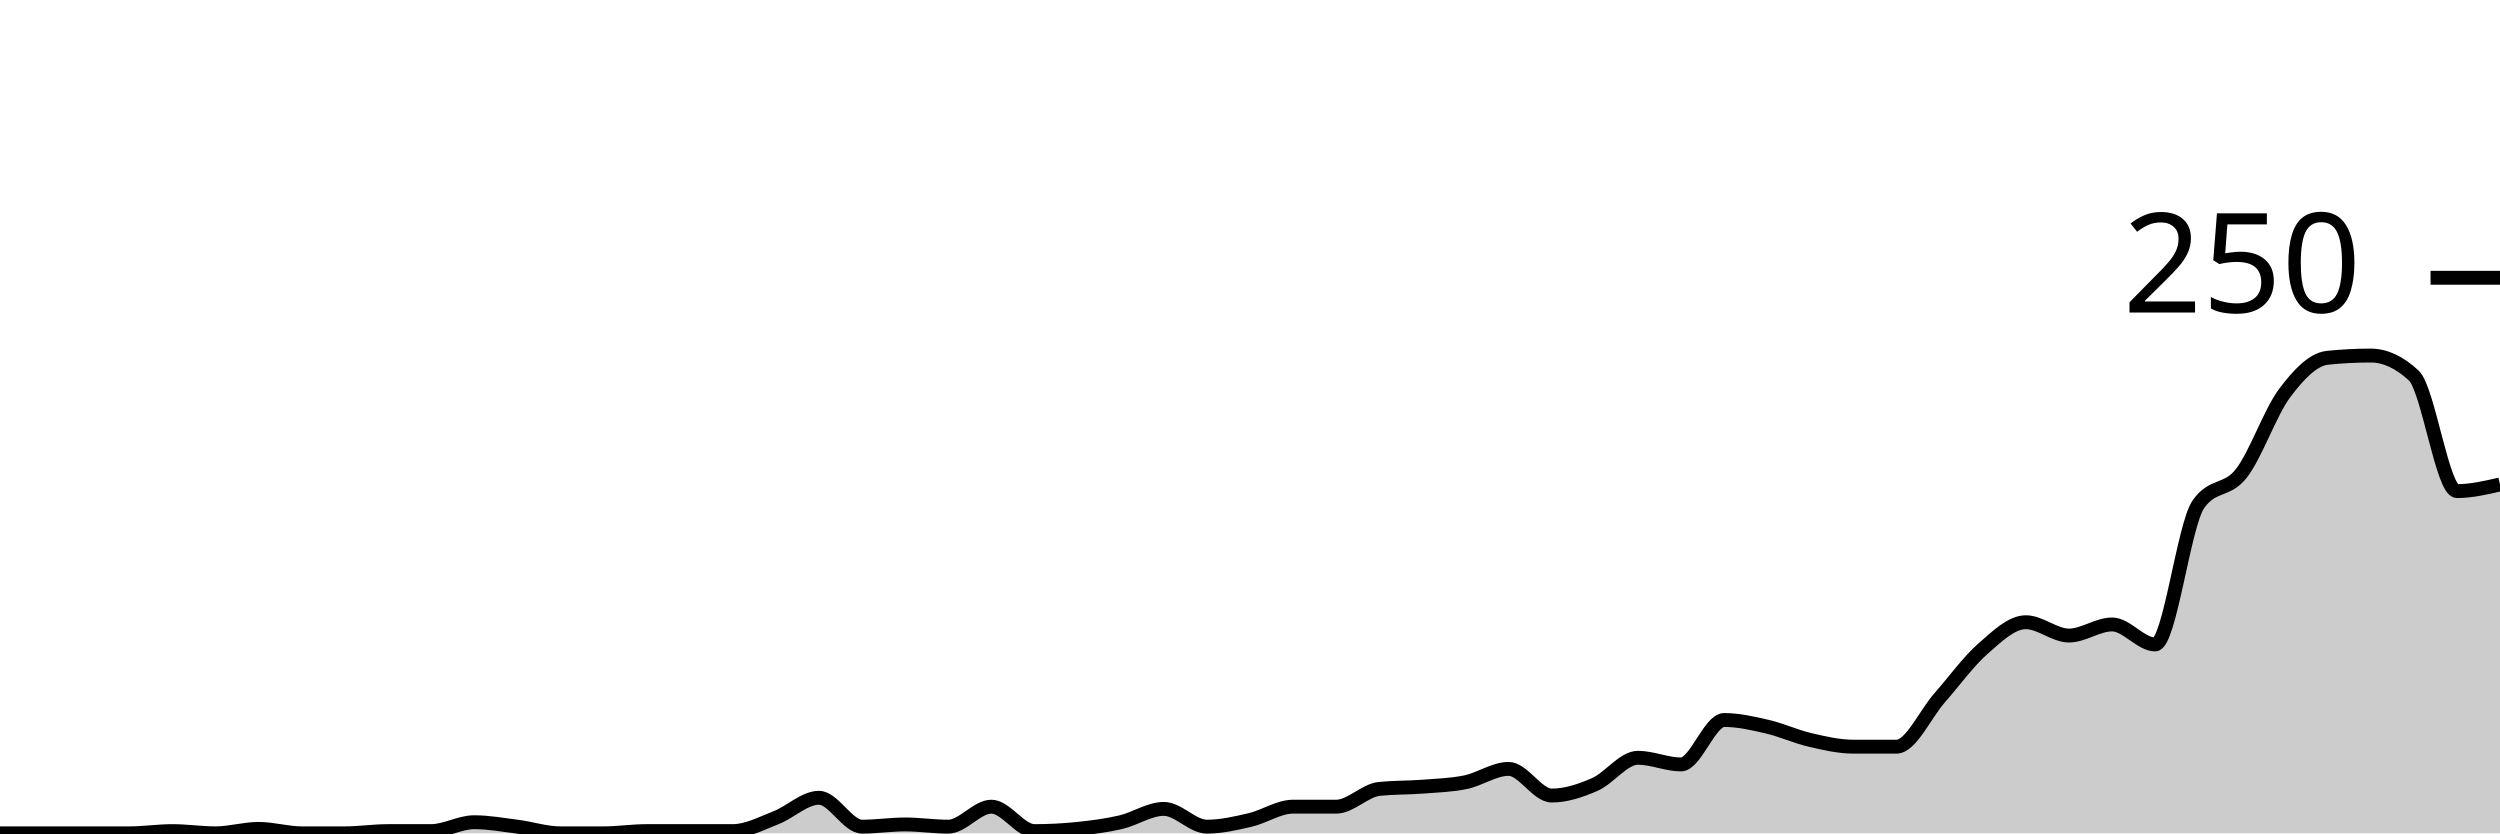
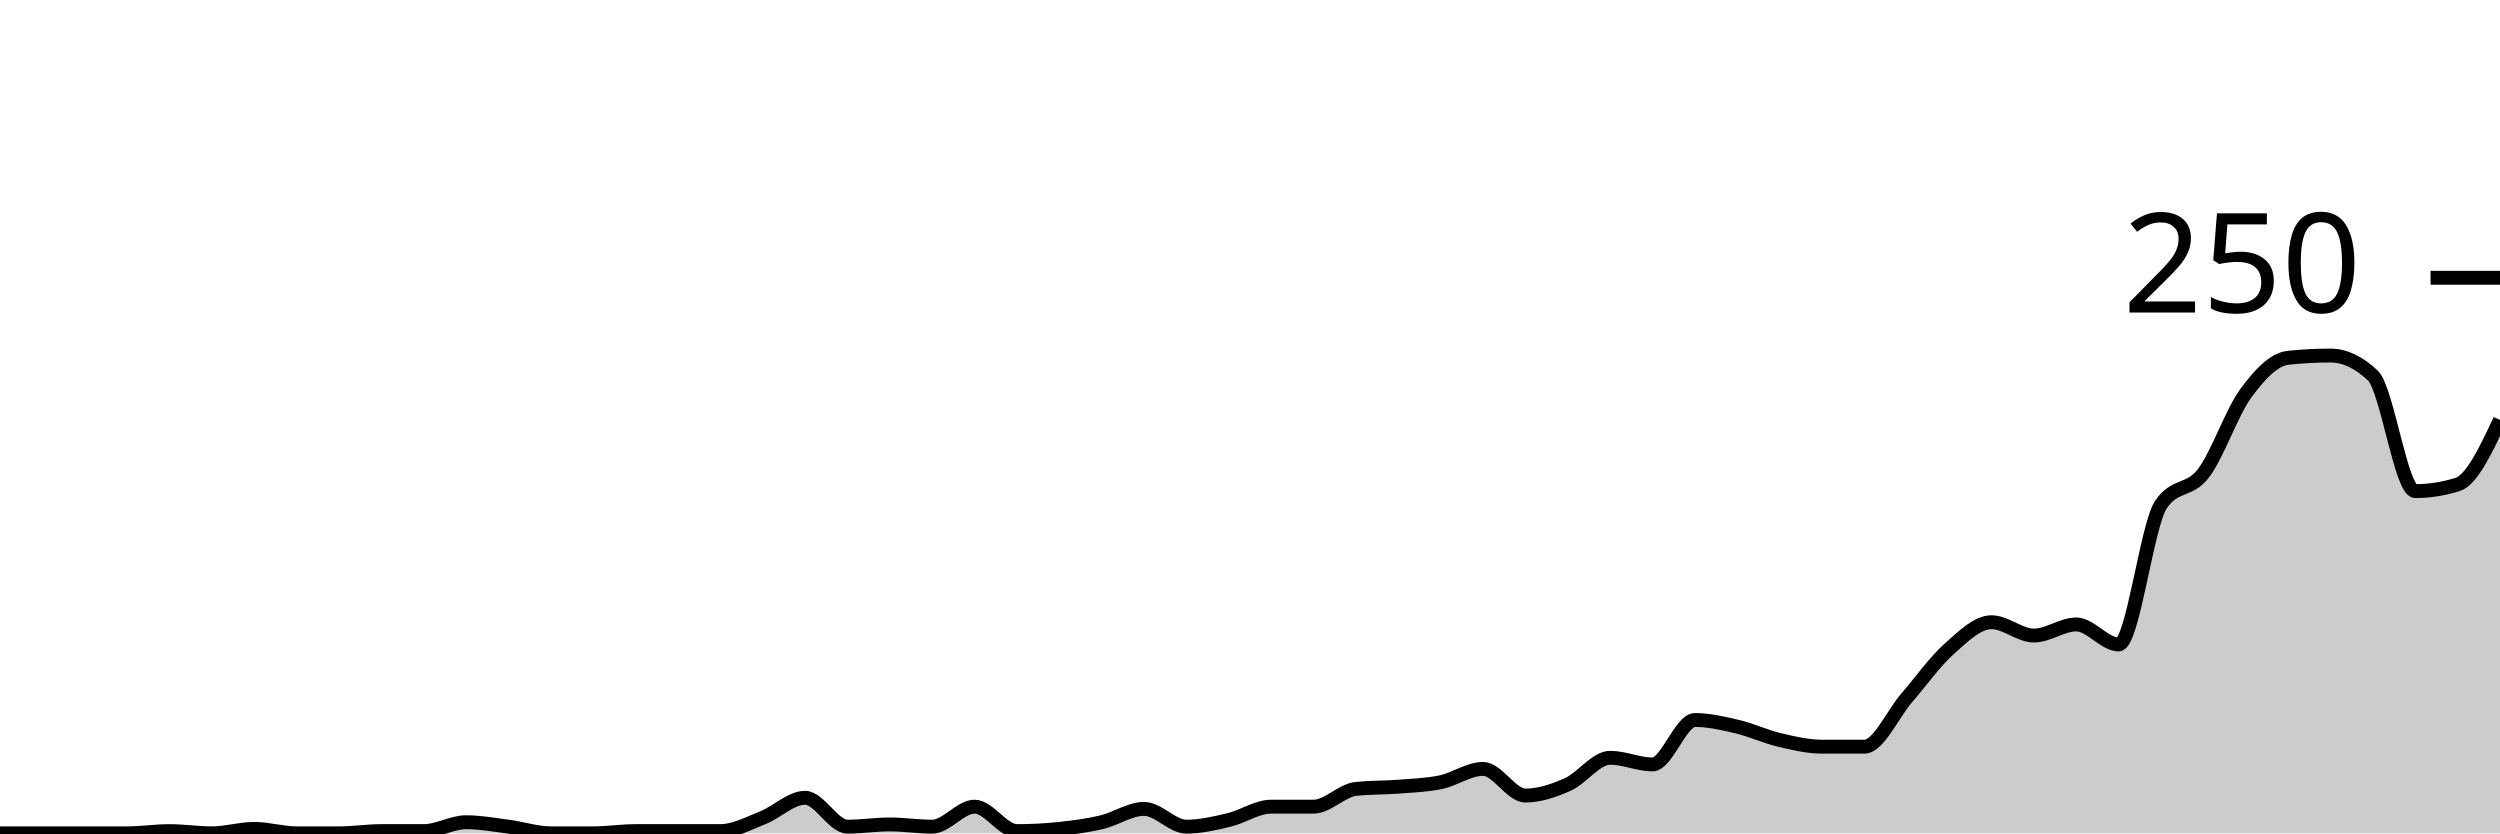
<svg xmlns="http://www.w3.org/2000/svg" viewBox="0 0 180 60">
  <g transform="translate(0,20)">
-     <path class="area" fill="rgba(0, 0, 0, 0.2)" d="M0,40C1.034,40,2.069,40,3.103,40C4.138,40,5.172,40,6.207,40C7.241,40,8.276,40,9.31,40C10.345,40,11.379,39.84,12.414,39.84C13.448,39.84,14.483,40,15.517,40C16.552,40,17.586,39.68,18.621,39.68C19.655,39.68,20.69,40,21.724,40C22.759,40,23.793,40,24.828,40C25.862,40,26.897,39.84,27.931,39.84C28.966,39.84,30,39.84,31.034,39.84C32.069,39.84,33.103,39.2,34.138,39.2C35.172,39.2,36.207,39.387,37.241,39.52C38.276,39.653,39.31,40,40.345,40C41.379,40,42.414,40,43.448,40C44.483,40,45.517,39.84,46.552,39.84C47.586,39.84,48.621,39.84,49.655,39.84C50.69,39.84,51.724,39.84,52.759,39.84C53.793,39.84,54.828,39.28,55.862,38.88C56.897,38.48,57.931,37.44,58.966,37.44C60,37.44,61.034,39.52,62.069,39.52C63.103,39.52,64.138,39.36,65.172,39.36C66.207,39.36,67.241,39.52,68.276,39.52C69.31,39.52,70.345,38.08,71.379,38.08C72.414,38.08,73.448,39.84,74.483,39.84C75.517,39.84,76.552,39.787,77.586,39.68C78.621,39.573,79.655,39.44,80.69,39.2C81.724,38.96,82.759,38.24,83.793,38.24C84.828,38.24,85.862,39.52,86.897,39.52C87.931,39.52,88.966,39.28,90,39.04C91.034,38.8,92.069,38.08,93.103,38.08C94.138,38.08,95.172,38.08,96.207,38.08C97.241,38.08,98.276,36.907,99.31,36.8C100.345,36.693,101.379,36.72,102.414,36.64C103.448,36.56,104.483,36.533,105.517,36.32C106.552,36.107,107.586,35.36,108.621,35.36C109.655,35.36,110.69,37.28,111.724,37.28C112.759,37.28,113.793,36.933,114.828,36.48C115.862,36.027,116.897,34.56,117.931,34.56C118.966,34.56,120,35.04,121.034,35.04C122.069,35.04,123.103,31.84,124.138,31.84C125.172,31.84,126.207,32.08,127.241,32.32C128.276,32.56,129.31,33.04,130.345,33.28C131.379,33.52,132.414,33.76,133.448,33.76C134.483,33.76,135.517,33.76,136.552,33.76C137.586,33.76,138.621,31.413,139.655,30.24C140.69,29.067,141.724,27.627,142.759,26.72C143.793,25.813,144.828,24.8,145.862,24.8C146.897,24.8,147.931,25.76,148.966,25.76C150,25.76,151.034,24.96,152.069,24.96C153.103,24.96,154.138,26.4,155.172,26.4C156.207,26.4,157.241,17.813,158.276,16.32C159.31,14.827,160.345,15.413,161.379,14.08C162.414,12.747,163.448,9.707,164.483,8.32C165.517,6.933,166.552,5.867,167.586,5.76C168.621,5.653,169.655,5.6,170.69,5.6C171.724,5.6,172.759,6.08,173.793,7.04C174.828,8,175.862,15.36,176.897,15.36C177.931,15.36,178.966,15.12,180,14.88L180,40C178.966,40,177.931,40,176.897,40C175.862,40,174.828,40,173.793,40C172.759,40,171.724,40,170.69,40C169.655,40,168.621,40,167.586,40C166.552,40,165.517,40,164.483,40C163.448,40,162.414,40,161.379,40C160.345,40,159.31,40,158.276,40C157.241,40,156.207,40,155.172,40C154.138,40,153.103,40,152.069,40C151.034,40,150,40,148.966,40C147.931,40,146.897,40,145.862,40C144.828,40,143.793,40,142.759,40C141.724,40,140.69,40,139.655,40C138.621,40,137.586,40,136.552,40C135.517,40,134.483,40,133.448,40C132.414,40,131.379,40,130.345,40C129.31,40,128.276,40,127.241,40C126.207,40,125.172,40,124.138,40C123.103,40,122.069,40,121.034,40C120,40,118.966,40,117.931,40C116.897,40,115.862,40,114.828,40C113.793,40,112.759,40,111.724,40C110.69,40,109.655,40,108.621,40C107.586,40,106.552,40,105.517,40C104.483,40,103.448,40,102.414,40C101.379,40,100.345,40,99.31,40C98.276,40,97.241,40,96.207,40C95.172,40,94.138,40,93.103,40C92.069,40,91.034,40,90,40C88.966,40,87.931,40,86.897,40C85.862,40,84.828,40,83.793,40C82.759,40,81.724,40,80.69,40C79.655,40,78.621,40,77.586,40C76.552,40,75.517,40,74.483,40C73.448,40,72.414,40,71.379,40C70.345,40,69.31,40,68.276,40C67.241,40,66.207,40,65.172,40C64.138,40,63.103,40,62.069,40C61.034,40,60,40,58.966,40C57.931,40,56.897,40,55.862,40C54.828,40,53.793,40,52.759,40C51.724,40,50.69,40,49.655,40C48.621,40,47.586,40,46.552,40C45.517,40,44.483,40,43.448,40C42.414,40,41.379,40,40.345,40C39.31,40,38.276,40,37.241,40C36.207,40,35.172,40,34.138,40C33.103,40,32.069,40,31.034,40C30,40,28.966,40,27.931,40C26.897,40,25.862,40,24.828,40C23.793,40,22.759,40,21.724,40C20.69,40,19.655,40,18.621,40C17.586,40,16.552,40,15.517,40C14.483,40,13.448,40,12.414,40C11.379,40,10.345,40,9.31,40C8.276,40,7.241,40,6.207,40C5.172,40,4.138,40,3.103,40C2.069,40,1.034,40,0,40Z" />
-     <path class="line" stroke="black" fill="none" d="M0,40C1.034,40,2.069,40,3.103,40C4.138,40,5.172,40,6.207,40C7.241,40,8.276,40,9.31,40C10.345,40,11.379,39.84,12.414,39.84C13.448,39.84,14.483,40,15.517,40C16.552,40,17.586,39.68,18.621,39.68C19.655,39.68,20.69,40,21.724,40C22.759,40,23.793,40,24.828,40C25.862,40,26.897,39.84,27.931,39.84C28.966,39.84,30,39.84,31.034,39.84C32.069,39.84,33.103,39.2,34.138,39.2C35.172,39.2,36.207,39.387,37.241,39.52C38.276,39.653,39.31,40,40.345,40C41.379,40,42.414,40,43.448,40C44.483,40,45.517,39.84,46.552,39.84C47.586,39.84,48.621,39.84,49.655,39.84C50.69,39.84,51.724,39.84,52.759,39.84C53.793,39.84,54.828,39.28,55.862,38.88C56.897,38.48,57.931,37.44,58.966,37.44C60,37.44,61.034,39.52,62.069,39.52C63.103,39.52,64.138,39.36,65.172,39.36C66.207,39.36,67.241,39.52,68.276,39.52C69.31,39.52,70.345,38.08,71.379,38.08C72.414,38.08,73.448,39.84,74.483,39.84C75.517,39.84,76.552,39.787,77.586,39.68C78.621,39.573,79.655,39.44,80.69,39.2C81.724,38.96,82.759,38.24,83.793,38.24C84.828,38.24,85.862,39.52,86.897,39.52C87.931,39.52,88.966,39.28,90,39.04C91.034,38.8,92.069,38.08,93.103,38.08C94.138,38.08,95.172,38.08,96.207,38.08C97.241,38.08,98.276,36.907,99.31,36.8C100.345,36.693,101.379,36.72,102.414,36.64C103.448,36.56,104.483,36.533,105.517,36.32C106.552,36.107,107.586,35.36,108.621,35.36C109.655,35.36,110.69,37.28,111.724,37.28C112.759,37.28,113.793,36.933,114.828,36.48C115.862,36.027,116.897,34.56,117.931,34.56C118.966,34.56,120,35.04,121.034,35.04C122.069,35.04,123.103,31.84,124.138,31.84C125.172,31.84,126.207,32.08,127.241,32.32C128.276,32.56,129.31,33.04,130.345,33.28C131.379,33.52,132.414,33.76,133.448,33.76C134.483,33.76,135.517,33.76,136.552,33.76C137.586,33.76,138.621,31.413,139.655,30.24C140.69,29.067,141.724,27.627,142.759,26.72C143.793,25.813,144.828,24.8,145.862,24.8C146.897,24.8,147.931,25.76,148.966,25.76C150,25.76,151.034,24.96,152.069,24.96C153.103,24.96,154.138,26.4,155.172,26.4C156.207,26.4,157.241,17.813,158.276,16.32C159.31,14.827,160.345,15.413,161.379,14.08C162.414,12.747,163.448,9.707,164.483,8.32C165.517,6.933,166.552,5.867,167.586,5.76C168.621,5.653,169.655,5.6,170.69,5.6C171.724,5.6,172.759,6.08,173.793,7.04C174.828,8,175.862,15.36,176.897,15.36C177.931,15.36,178.966,15.12,180,14.88" />
+     <path class="area" fill="rgba(0, 0, 0, 0.2)" d="M0,40C1.017,40,2.034,40,3.051,40C4.068,40,5.085,40,6.102,40C7.119,40,8.136,40,9.153,40C10.169,40,11.186,39.84,12.203,39.84C13.22,39.84,14.237,40,15.254,40C16.271,40,17.288,39.68,18.305,39.68C19.322,39.68,20.339,40,21.356,40C22.373,40,23.39,40,24.407,40C25.424,40,26.441,39.84,27.458,39.84C28.475,39.84,29.492,39.84,30.508,39.84C31.525,39.84,32.542,39.2,33.559,39.2C34.576,39.2,35.593,39.387,36.61,39.52C37.627,39.653,38.644,40,39.661,40C40.678,40,41.695,40,42.712,40C43.729,40,44.746,39.84,45.763,39.84C46.78,39.84,47.797,39.84,48.814,39.84C49.831,39.84,50.847,39.84,51.864,39.84C52.881,39.84,53.898,39.28,54.915,38.88C55.932,38.48,56.949,37.44,57.966,37.44C58.983,37.44,60,39.52,61.017,39.52C62.034,39.52,63.051,39.36,64.068,39.36C65.085,39.36,66.102,39.52,67.119,39.52C68.136,39.52,69.153,38.08,70.169,38.08C71.186,38.08,72.203,39.84,73.22,39.84C74.237,39.84,75.254,39.787,76.271,39.68C77.288,39.573,78.305,39.44,79.322,39.2C80.339,38.96,81.356,38.24,82.373,38.24C83.39,38.24,84.407,39.52,85.424,39.52C86.441,39.52,87.458,39.28,88.475,39.04C89.492,38.8,90.508,38.08,91.525,38.08C92.542,38.08,93.559,38.08,94.576,38.08C95.593,38.08,96.61,36.907,97.627,36.8C98.644,36.693,99.661,36.72,100.678,36.64C101.695,36.56,102.712,36.533,103.729,36.32C104.746,36.107,105.763,35.36,106.78,35.36C107.797,35.36,108.814,37.28,109.831,37.28C110.847,37.28,111.864,36.933,112.881,36.48C113.898,36.027,114.915,34.56,115.932,34.56C116.949,34.56,117.966,35.04,118.983,35.04C120,35.04,121.017,31.84,122.034,31.84C123.051,31.84,124.068,32.08,125.085,32.32C126.102,32.56,127.119,33.04,128.136,33.28C129.153,33.52,130.169,33.76,131.186,33.76C132.203,33.76,133.22,33.76,134.237,33.76C135.254,33.76,136.271,31.413,137.288,30.24C138.305,29.067,139.322,27.627,140.339,26.72C141.356,25.813,142.373,24.8,143.39,24.8C144.407,24.8,145.424,25.76,146.441,25.76C147.458,25.76,148.475,24.96,149.492,24.96C150.508,24.96,151.525,26.4,152.542,26.4C153.559,26.4,154.576,17.813,155.593,16.32C156.61,14.827,157.627,15.413,158.644,14.08C159.661,12.747,160.678,9.707,161.695,8.32C162.712,6.933,163.729,5.867,164.746,5.76C165.763,5.653,166.78,5.6,167.797,5.6C168.814,5.6,169.831,6.08,170.847,7.04C171.864,8,172.881,15.36,173.898,15.36C174.915,15.36,175.932,15.2,176.949,14.88C177.966,14.56,178.983,12.4,180,10.24L180,40C178.983,40,177.966,40,176.949,40C175.932,40,174.915,40,173.898,40C172.881,40,171.864,40,170.847,40C169.831,40,168.814,40,167.797,40C166.78,40,165.763,40,164.746,40C163.729,40,162.712,40,161.695,40C160.678,40,159.661,40,158.644,40C157.627,40,156.61,40,155.593,40C154.576,40,153.559,40,152.542,40C151.525,40,150.508,40,149.492,40C148.475,40,147.458,40,146.441,40C145.424,40,144.407,40,143.39,40C142.373,40,141.356,40,140.339,40C139.322,40,138.305,40,137.288,40C136.271,40,135.254,40,134.237,40C133.22,40,132.203,40,131.186,40C130.169,40,129.153,40,128.136,40C127.119,40,126.102,40,125.085,40C124.068,40,123.051,40,122.034,40C121.017,40,120,40,118.983,40C117.966,40,116.949,40,115.932,40C114.915,40,113.898,40,112.881,40C111.864,40,110.847,40,109.831,40C108.814,40,107.797,40,106.78,40C105.763,40,104.746,40,103.729,40C102.712,40,101.695,40,100.678,40C99.661,40,98.644,40,97.627,40C96.61,40,95.593,40,94.576,40C93.559,40,92.542,40,91.525,40C90.508,40,89.492,40,88.475,40C87.458,40,86.441,40,85.424,40C84.407,40,83.39,40,82.373,40C81.356,40,80.339,40,79.322,40C78.305,40,77.288,40,76.271,40C75.254,40,74.237,40,73.22,40C72.203,40,71.186,40,70.169,40C69.153,40,68.136,40,67.119,40C66.102,40,65.085,40,64.068,40C63.051,40,62.034,40,61.017,40C60,40,58.983,40,57.966,40C56.949,40,55.932,40,54.915,40C53.898,40,52.881,40,51.864,40C50.847,40,49.831,40,48.814,40C47.797,40,46.78,40,45.763,40C44.746,40,43.729,40,42.712,40C41.695,40,40.678,40,39.661,40C38.644,40,37.627,40,36.61,40C35.593,40,34.576,40,33.559,40C32.542,40,31.525,40,30.508,40C29.492,40,28.475,40,27.458,40C26.441,40,25.424,40,24.407,40C23.39,40,22.373,40,21.356,40C20.339,40,19.322,40,18.305,40C17.288,40,16.271,40,15.254,40C14.237,40,13.22,40,12.203,40C11.186,40,10.169,40,9.153,40C8.136,40,7.119,40,6.102,40C5.085,40,4.068,40,3.051,40C2.034,40,1.017,40,0,40Z" />
+     <path class="line" stroke="black" fill="none" d="M0,40C1.017,40,2.034,40,3.051,40C4.068,40,5.085,40,6.102,40C7.119,40,8.136,40,9.153,40C10.169,40,11.186,39.84,12.203,39.84C13.22,39.84,14.237,40,15.254,40C16.271,40,17.288,39.68,18.305,39.68C19.322,39.68,20.339,40,21.356,40C22.373,40,23.39,40,24.407,40C25.424,40,26.441,39.84,27.458,39.84C28.475,39.84,29.492,39.84,30.508,39.84C31.525,39.84,32.542,39.2,33.559,39.2C34.576,39.2,35.593,39.387,36.61,39.52C37.627,39.653,38.644,40,39.661,40C40.678,40,41.695,40,42.712,40C43.729,40,44.746,39.84,45.763,39.84C46.78,39.84,47.797,39.84,48.814,39.84C49.831,39.84,50.847,39.84,51.864,39.84C52.881,39.84,53.898,39.28,54.915,38.88C55.932,38.48,56.949,37.44,57.966,37.44C58.983,37.44,60,39.52,61.017,39.52C62.034,39.52,63.051,39.36,64.068,39.36C65.085,39.36,66.102,39.52,67.119,39.52C68.136,39.52,69.153,38.08,70.169,38.08C71.186,38.08,72.203,39.84,73.22,39.84C74.237,39.84,75.254,39.787,76.271,39.68C77.288,39.573,78.305,39.44,79.322,39.2C80.339,38.96,81.356,38.24,82.373,38.24C83.39,38.24,84.407,39.52,85.424,39.52C86.441,39.52,87.458,39.28,88.475,39.04C89.492,38.8,90.508,38.08,91.525,38.08C92.542,38.08,93.559,38.08,94.576,38.08C95.593,38.08,96.61,36.907,97.627,36.8C98.644,36.693,99.661,36.72,100.678,36.64C101.695,36.56,102.712,36.533,103.729,36.32C104.746,36.107,105.763,35.36,106.78,35.36C107.797,35.36,108.814,37.28,109.831,37.28C110.847,37.28,111.864,36.933,112.881,36.48C113.898,36.027,114.915,34.56,115.932,34.56C116.949,34.56,117.966,35.04,118.983,35.04C120,35.04,121.017,31.84,122.034,31.84C123.051,31.84,124.068,32.08,125.085,32.32C126.102,32.56,127.119,33.04,128.136,33.28C129.153,33.52,130.169,33.76,131.186,33.76C132.203,33.76,133.22,33.76,134.237,33.76C135.254,33.76,136.271,31.413,137.288,30.24C138.305,29.067,139.322,27.627,140.339,26.72C141.356,25.813,142.373,24.8,143.39,24.8C144.407,24.8,145.424,25.76,146.441,25.76C147.458,25.76,148.475,24.96,149.492,24.96C150.508,24.96,151.525,26.4,152.542,26.4C153.559,26.4,154.576,17.813,155.593,16.32C156.61,14.827,157.627,15.413,158.644,14.08C159.661,12.747,160.678,9.707,161.695,8.32C162.712,6.933,163.729,5.867,164.746,5.76C165.763,5.653,166.78,5.6,167.797,5.6C168.814,5.6,169.831,6.08,170.847,7.04C171.864,8,172.881,15.36,173.898,15.36C174.915,15.36,175.932,15.2,176.949,14.88C177.966,14.56,178.983,12.4,180,10.24" />
    <path class="axis-ceiling" stroke-width="1" stroke="black" fill="none" d="M175,0L180,0" />
    <text class="axis-ceiling-label" font-family="sans-serif" text-anchor="end" font-size="10px" x="170" y="2.5">250</text>
  </g>
</svg>
